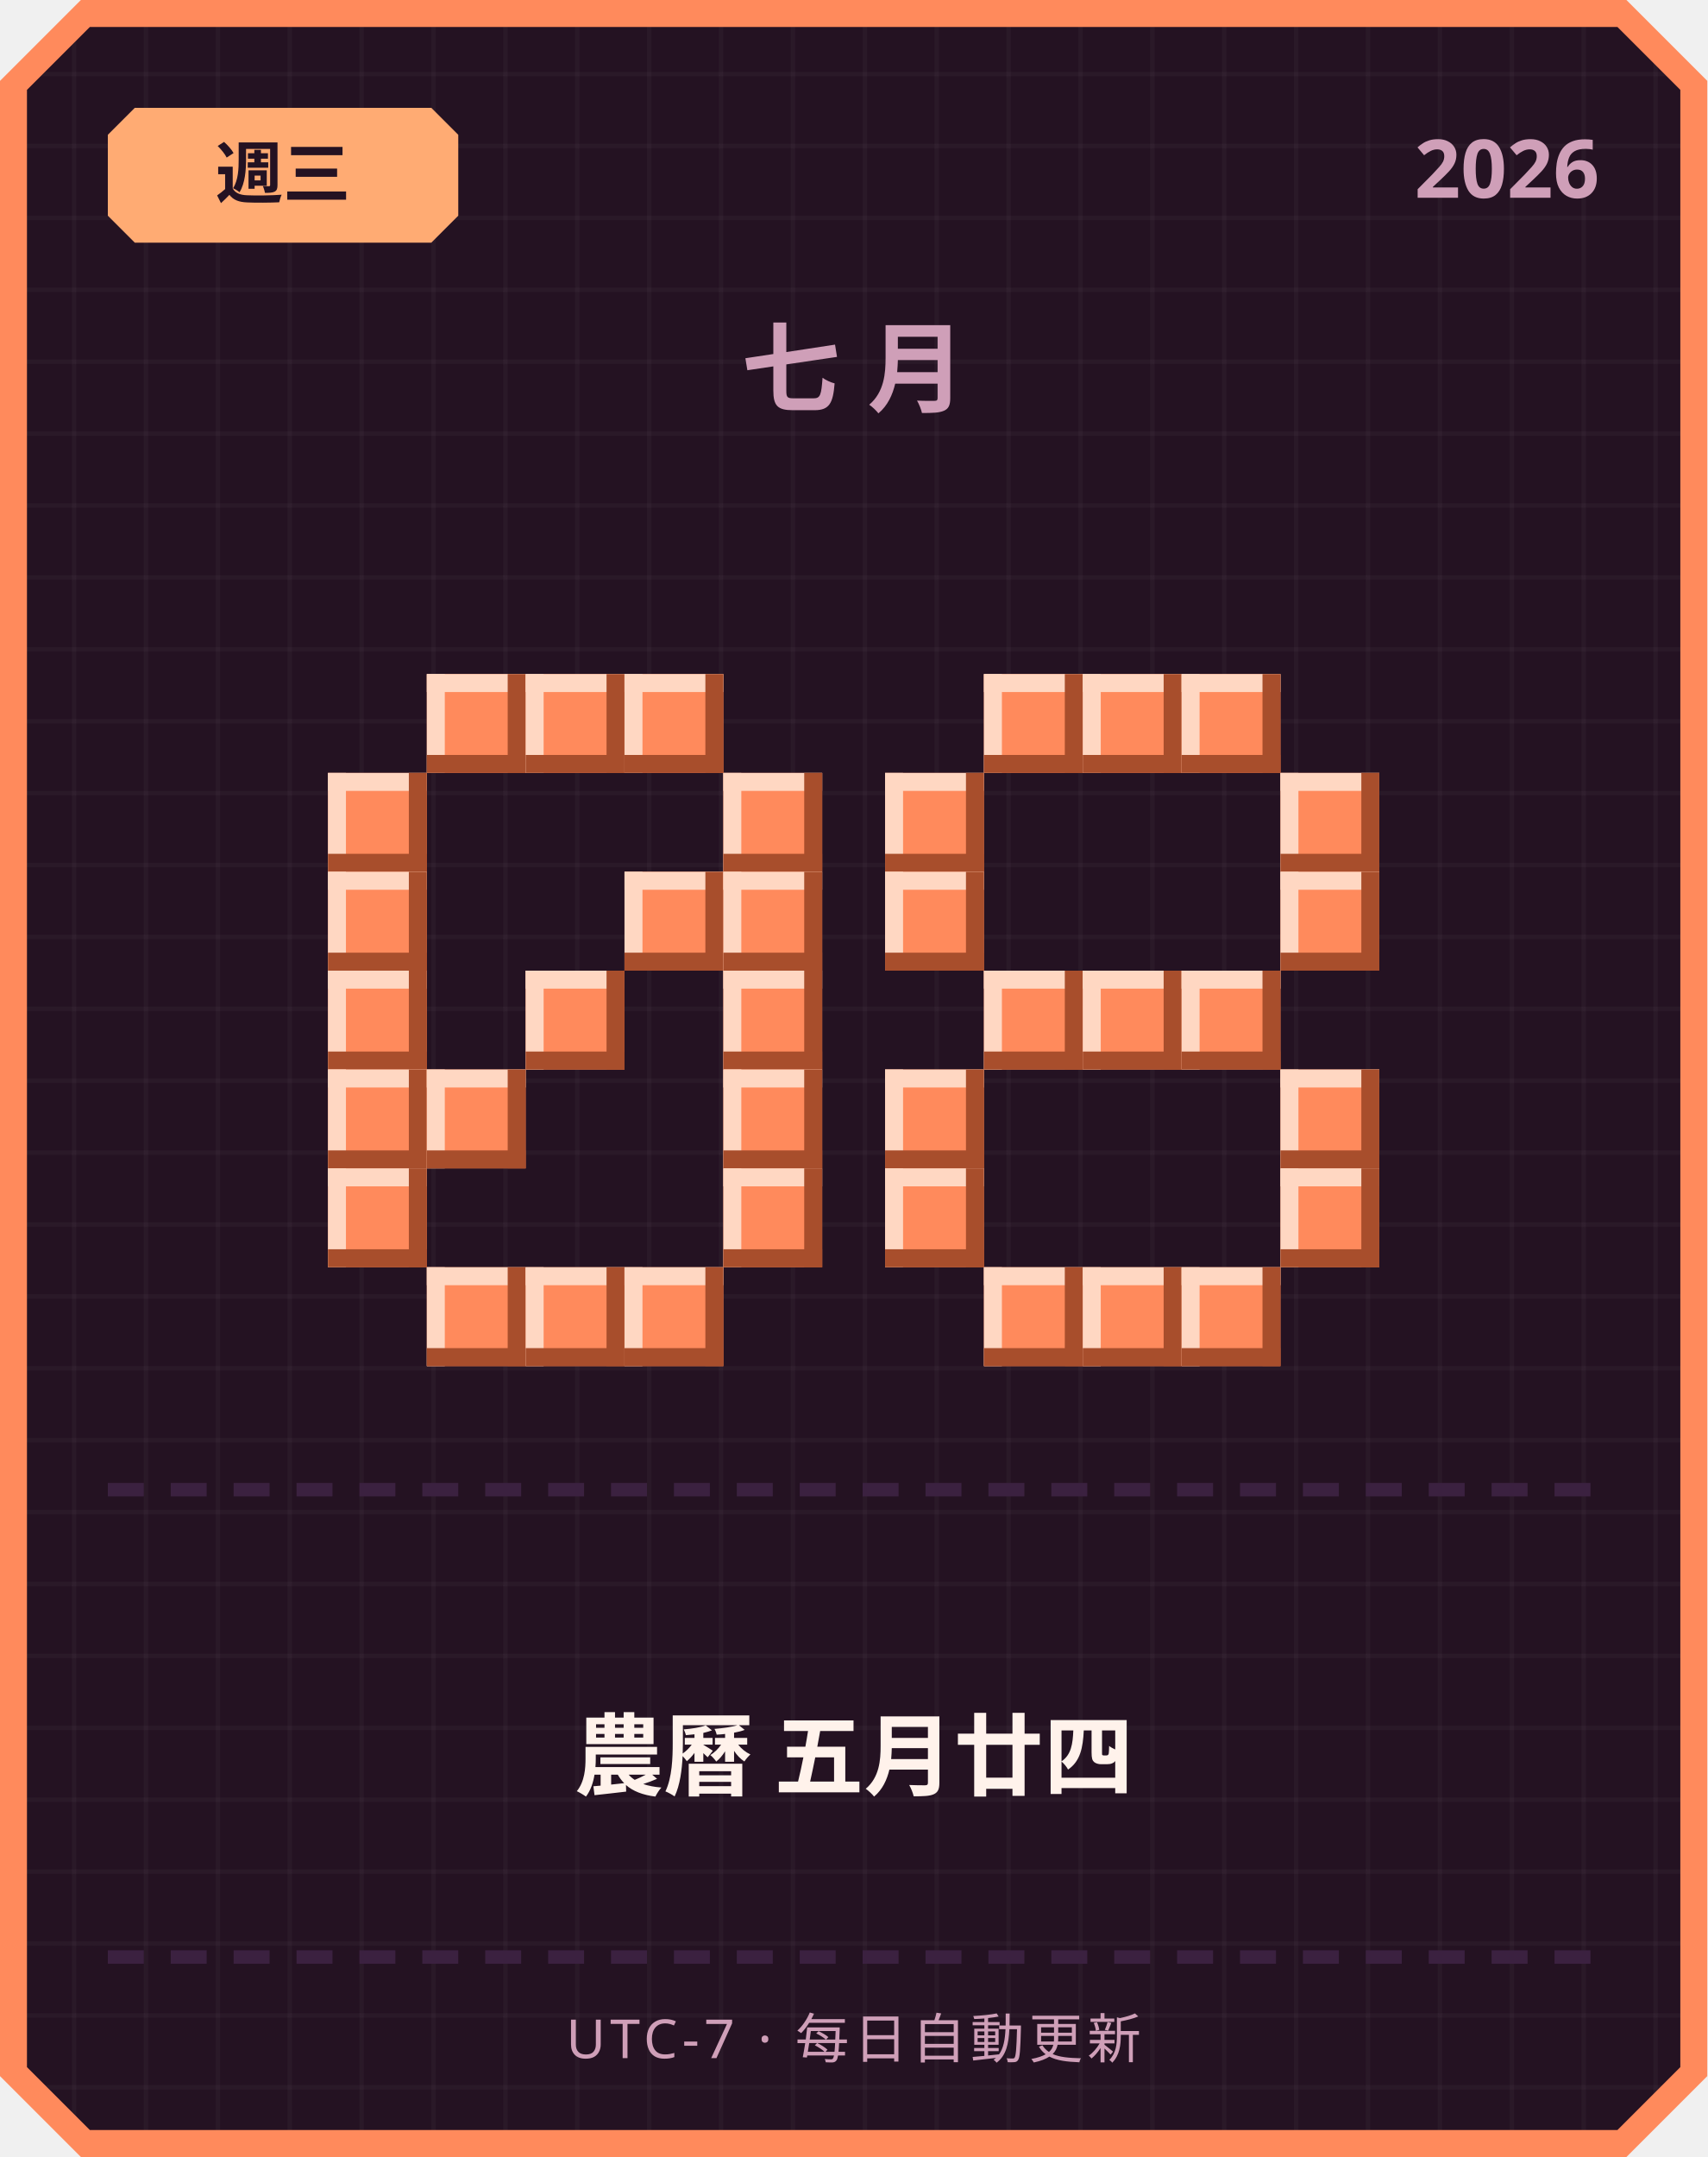
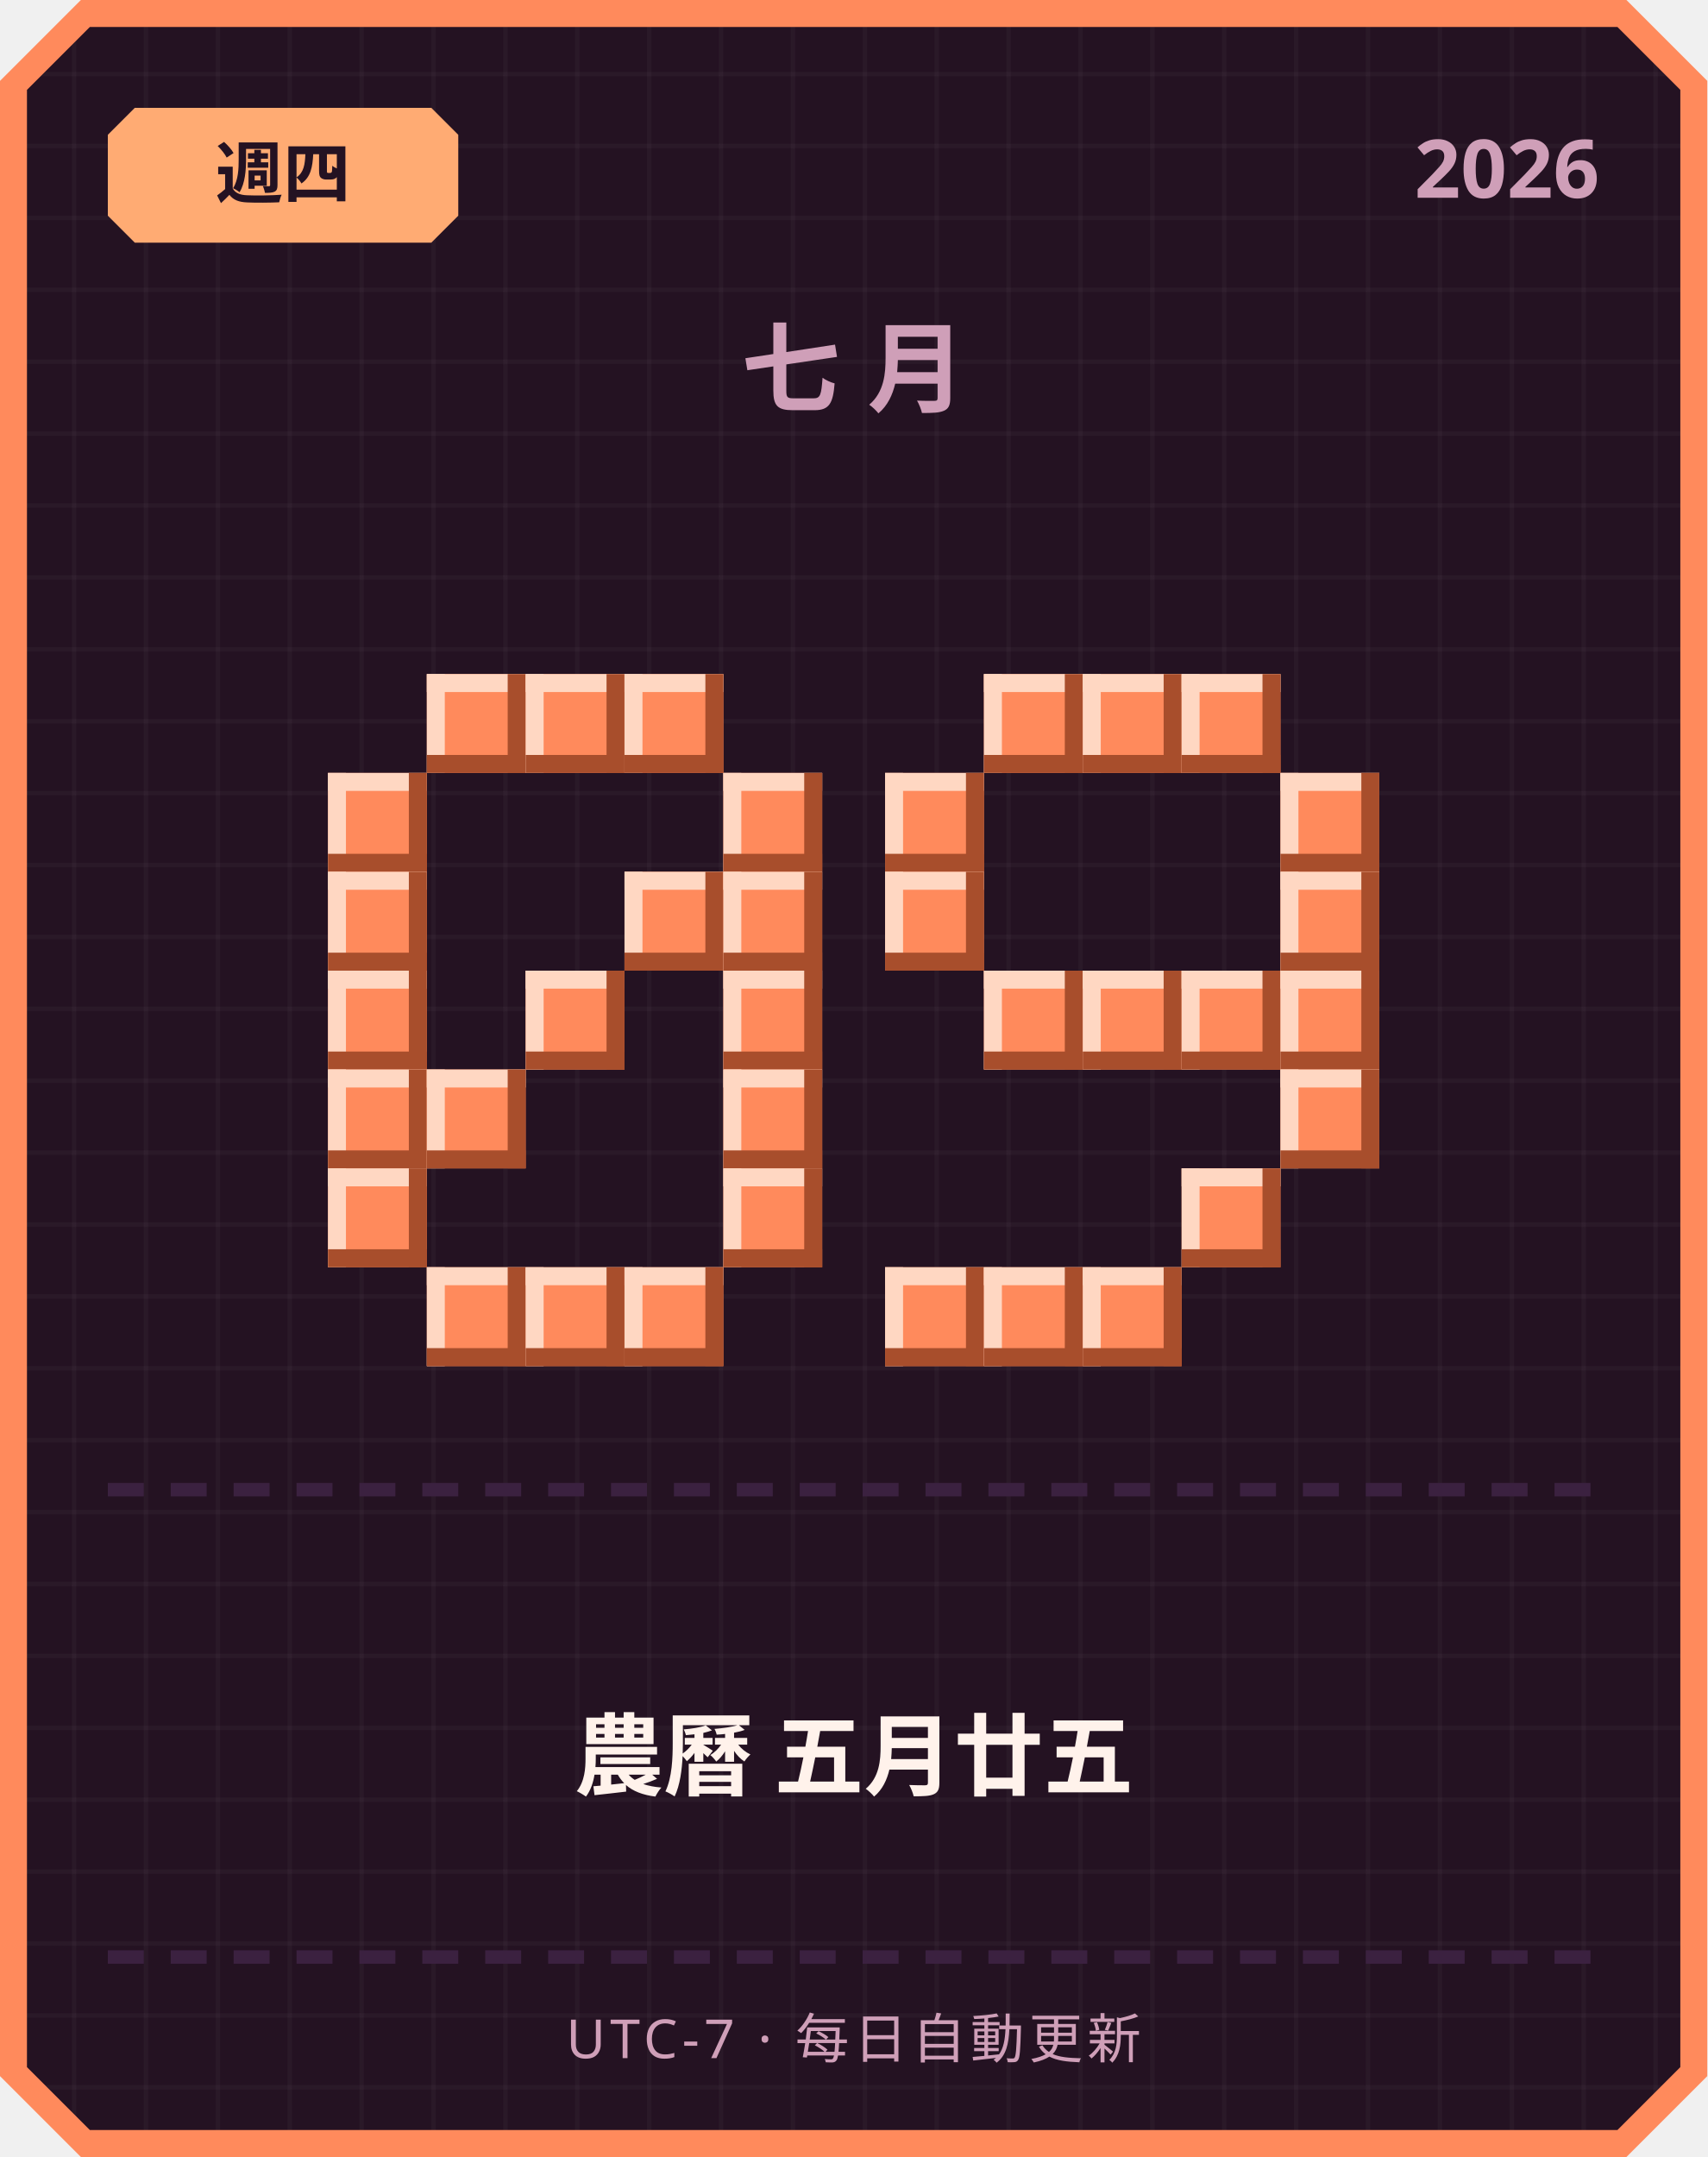
<svg xmlns="http://www.w3.org/2000/svg" width="380" height="480" viewBox="0 0 380 480">
  <defs>
    <pattern id="grid" width="16" height="16" patternUnits="userSpaceOnUse">
      <rect width="16" height="16" fill="#241222" />
      <rect width="1" height="16" fill="#ffffff" opacity="0.03" />
      <rect width="16" height="1" fill="#ffffff" opacity="0.03" />
    </pattern>
  </defs>
  <path d="M 18,0 L 362,0 L 380,18 L 380,462 L 362,480 L 18,480 L 0,462 L 0,18 Z" fill="#ff8a5c" />
  <path d="M 20,6 L 360,6 L 374,20 L 374,460 L 360,474 L 20,474 L 6,460 L 6,20 Z" fill="url(#grid)" />
  <path d="M 30,24 L 96,24 L 102,30 L 102,48 L 96,54 L 30,54 L 24,48 L 24,30 Z" fill="#ffab73" />
-   <text x="63" y="44" text-anchor="middle" font-family="'Segoe UI', sans-serif" font-size="15" font-weight="700" fill="#241222">週三</text>
+   <text x="63" y="44" text-anchor="middle" font-family="'Segoe UI', sans-serif" font-size="15" font-weight="700" fill="#241222">週四</text>
  <text x="356" y="44" text-anchor="end" font-family="'Segoe UI', sans-serif" font-size="18" font-weight="700" fill="#cf9fb8">2026</text>
  <text x="190" y="90" text-anchor="middle" font-family="'Segoe UI', sans-serif" font-size="22" font-weight="700" letter-spacing="6" fill="#cf9fb8">七月</text>
  <rect x="95" y="150" width="22" height="22" fill="#ff8a5c" />
  <rect x="95" y="150" width="22" height="4" fill="#ffd7c2" />
  <rect x="95" y="150" width="4" height="22" fill="#ffd7c2" />
  <rect x="95" y="168" width="22" height="4" fill="#a84e2c" />
  <rect x="113" y="150" width="4" height="22" fill="#a84e2c" />
  <rect x="117" y="150" width="22" height="22" fill="#ff8a5c" />
  <rect x="117" y="150" width="22" height="4" fill="#ffd7c2" />
  <rect x="117" y="150" width="4" height="22" fill="#ffd7c2" />
  <rect x="117" y="168" width="22" height="4" fill="#a84e2c" />
  <rect x="135" y="150" width="4" height="22" fill="#a84e2c" />
  <rect x="139" y="150" width="22" height="22" fill="#ff8a5c" />
  <rect x="139" y="150" width="22" height="4" fill="#ffd7c2" />
  <rect x="139" y="150" width="4" height="22" fill="#ffd7c2" />
  <rect x="139" y="168" width="22" height="4" fill="#a84e2c" />
  <rect x="157" y="150" width="4" height="22" fill="#a84e2c" />
  <rect x="73" y="172" width="22" height="22" fill="#ff8a5c" />
  <rect x="73" y="172" width="22" height="4" fill="#ffd7c2" />
  <rect x="73" y="172" width="4" height="22" fill="#ffd7c2" />
  <rect x="73" y="190" width="22" height="4" fill="#a84e2c" />
  <rect x="91" y="172" width="4" height="22" fill="#a84e2c" />
  <rect x="161" y="172" width="22" height="22" fill="#ff8a5c" />
  <rect x="161" y="172" width="22" height="4" fill="#ffd7c2" />
  <rect x="161" y="172" width="4" height="22" fill="#ffd7c2" />
  <rect x="161" y="190" width="22" height="4" fill="#a84e2c" />
  <rect x="179" y="172" width="4" height="22" fill="#a84e2c" />
  <rect x="73" y="194" width="22" height="22" fill="#ff8a5c" />
  <rect x="73" y="194" width="22" height="4" fill="#ffd7c2" />
  <rect x="73" y="194" width="4" height="22" fill="#ffd7c2" />
  <rect x="73" y="212" width="22" height="4" fill="#a84e2c" />
  <rect x="91" y="194" width="4" height="22" fill="#a84e2c" />
  <rect x="139" y="194" width="22" height="22" fill="#ff8a5c" />
  <rect x="139" y="194" width="22" height="4" fill="#ffd7c2" />
  <rect x="139" y="194" width="4" height="22" fill="#ffd7c2" />
  <rect x="139" y="212" width="22" height="4" fill="#a84e2c" />
  <rect x="157" y="194" width="4" height="22" fill="#a84e2c" />
  <rect x="161" y="194" width="22" height="22" fill="#ff8a5c" />
  <rect x="161" y="194" width="22" height="4" fill="#ffd7c2" />
  <rect x="161" y="194" width="4" height="22" fill="#ffd7c2" />
  <rect x="161" y="212" width="22" height="4" fill="#a84e2c" />
  <rect x="179" y="194" width="4" height="22" fill="#a84e2c" />
  <rect x="73" y="216" width="22" height="22" fill="#ff8a5c" />
  <rect x="73" y="216" width="22" height="4" fill="#ffd7c2" />
  <rect x="73" y="216" width="4" height="22" fill="#ffd7c2" />
  <rect x="73" y="234" width="22" height="4" fill="#a84e2c" />
  <rect x="91" y="216" width="4" height="22" fill="#a84e2c" />
  <rect x="117" y="216" width="22" height="22" fill="#ff8a5c" />
  <rect x="117" y="216" width="22" height="4" fill="#ffd7c2" />
  <rect x="117" y="216" width="4" height="22" fill="#ffd7c2" />
  <rect x="117" y="234" width="22" height="4" fill="#a84e2c" />
  <rect x="135" y="216" width="4" height="22" fill="#a84e2c" />
  <rect x="161" y="216" width="22" height="22" fill="#ff8a5c" />
  <rect x="161" y="216" width="22" height="4" fill="#ffd7c2" />
  <rect x="161" y="216" width="4" height="22" fill="#ffd7c2" />
  <rect x="161" y="234" width="22" height="4" fill="#a84e2c" />
  <rect x="179" y="216" width="4" height="22" fill="#a84e2c" />
  <rect x="73" y="238" width="22" height="22" fill="#ff8a5c" />
  <rect x="73" y="238" width="22" height="4" fill="#ffd7c2" />
  <rect x="73" y="238" width="4" height="22" fill="#ffd7c2" />
  <rect x="73" y="256" width="22" height="4" fill="#a84e2c" />
  <rect x="91" y="238" width="4" height="22" fill="#a84e2c" />
  <rect x="95" y="238" width="22" height="22" fill="#ff8a5c" />
  <rect x="95" y="238" width="22" height="4" fill="#ffd7c2" />
  <rect x="95" y="238" width="4" height="22" fill="#ffd7c2" />
  <rect x="95" y="256" width="22" height="4" fill="#a84e2c" />
  <rect x="113" y="238" width="4" height="22" fill="#a84e2c" />
  <rect x="161" y="238" width="22" height="22" fill="#ff8a5c" />
  <rect x="161" y="238" width="22" height="4" fill="#ffd7c2" />
  <rect x="161" y="238" width="4" height="22" fill="#ffd7c2" />
  <rect x="161" y="256" width="22" height="4" fill="#a84e2c" />
  <rect x="179" y="238" width="4" height="22" fill="#a84e2c" />
  <rect x="73" y="260" width="22" height="22" fill="#ff8a5c" />
  <rect x="73" y="260" width="22" height="4" fill="#ffd7c2" />
  <rect x="73" y="260" width="4" height="22" fill="#ffd7c2" />
  <rect x="73" y="278" width="22" height="4" fill="#a84e2c" />
  <rect x="91" y="260" width="4" height="22" fill="#a84e2c" />
  <rect x="161" y="260" width="22" height="22" fill="#ff8a5c" />
  <rect x="161" y="260" width="22" height="4" fill="#ffd7c2" />
  <rect x="161" y="260" width="4" height="22" fill="#ffd7c2" />
  <rect x="161" y="278" width="22" height="4" fill="#a84e2c" />
  <rect x="179" y="260" width="4" height="22" fill="#a84e2c" />
  <rect x="95" y="282" width="22" height="22" fill="#ff8a5c" />
  <rect x="95" y="282" width="22" height="4" fill="#ffd7c2" />
  <rect x="95" y="282" width="4" height="22" fill="#ffd7c2" />
  <rect x="95" y="300" width="22" height="4" fill="#a84e2c" />
  <rect x="113" y="282" width="4" height="22" fill="#a84e2c" />
  <rect x="117" y="282" width="22" height="22" fill="#ff8a5c" />
  <rect x="117" y="282" width="22" height="4" fill="#ffd7c2" />
  <rect x="117" y="282" width="4" height="22" fill="#ffd7c2" />
  <rect x="117" y="300" width="22" height="4" fill="#a84e2c" />
  <rect x="135" y="282" width="4" height="22" fill="#a84e2c" />
  <rect x="139" y="282" width="22" height="22" fill="#ff8a5c" />
  <rect x="139" y="282" width="22" height="4" fill="#ffd7c2" />
  <rect x="139" y="282" width="4" height="22" fill="#ffd7c2" />
  <rect x="139" y="300" width="22" height="4" fill="#a84e2c" />
  <rect x="157" y="282" width="4" height="22" fill="#a84e2c" />
  <rect x="219" y="150" width="22" height="22" fill="#ff8a5c" />
  <rect x="219" y="150" width="22" height="4" fill="#ffd7c2" />
  <rect x="219" y="150" width="4" height="22" fill="#ffd7c2" />
  <rect x="219" y="168" width="22" height="4" fill="#a84e2c" />
  <rect x="237" y="150" width="4" height="22" fill="#a84e2c" />
  <rect x="241" y="150" width="22" height="22" fill="#ff8a5c" />
  <rect x="241" y="150" width="22" height="4" fill="#ffd7c2" />
  <rect x="241" y="150" width="4" height="22" fill="#ffd7c2" />
  <rect x="241" y="168" width="22" height="4" fill="#a84e2c" />
  <rect x="259" y="150" width="4" height="22" fill="#a84e2c" />
  <rect x="263" y="150" width="22" height="22" fill="#ff8a5c" />
  <rect x="263" y="150" width="22" height="4" fill="#ffd7c2" />
  <rect x="263" y="150" width="4" height="22" fill="#ffd7c2" />
  <rect x="263" y="168" width="22" height="4" fill="#a84e2c" />
  <rect x="281" y="150" width="4" height="22" fill="#a84e2c" />
  <rect x="197" y="172" width="22" height="22" fill="#ff8a5c" />
  <rect x="197" y="172" width="22" height="4" fill="#ffd7c2" />
  <rect x="197" y="172" width="4" height="22" fill="#ffd7c2" />
  <rect x="197" y="190" width="22" height="4" fill="#a84e2c" />
  <rect x="215" y="172" width="4" height="22" fill="#a84e2c" />
  <rect x="285" y="172" width="22" height="22" fill="#ff8a5c" />
  <rect x="285" y="172" width="22" height="4" fill="#ffd7c2" />
  <rect x="285" y="172" width="4" height="22" fill="#ffd7c2" />
  <rect x="285" y="190" width="22" height="4" fill="#a84e2c" />
  <rect x="303" y="172" width="4" height="22" fill="#a84e2c" />
  <rect x="197" y="194" width="22" height="22" fill="#ff8a5c" />
  <rect x="197" y="194" width="22" height="4" fill="#ffd7c2" />
  <rect x="197" y="194" width="4" height="22" fill="#ffd7c2" />
  <rect x="197" y="212" width="22" height="4" fill="#a84e2c" />
  <rect x="215" y="194" width="4" height="22" fill="#a84e2c" />
  <rect x="285" y="194" width="22" height="22" fill="#ff8a5c" />
  <rect x="285" y="194" width="22" height="4" fill="#ffd7c2" />
  <rect x="285" y="194" width="4" height="22" fill="#ffd7c2" />
  <rect x="285" y="212" width="22" height="4" fill="#a84e2c" />
  <rect x="303" y="194" width="4" height="22" fill="#a84e2c" />
  <rect x="219" y="216" width="22" height="22" fill="#ff8a5c" />
  <rect x="219" y="216" width="22" height="4" fill="#ffd7c2" />
  <rect x="219" y="216" width="4" height="22" fill="#ffd7c2" />
  <rect x="219" y="234" width="22" height="4" fill="#a84e2c" />
  <rect x="237" y="216" width="4" height="22" fill="#a84e2c" />
  <rect x="241" y="216" width="22" height="22" fill="#ff8a5c" />
  <rect x="241" y="216" width="22" height="4" fill="#ffd7c2" />
  <rect x="241" y="216" width="4" height="22" fill="#ffd7c2" />
  <rect x="241" y="234" width="22" height="4" fill="#a84e2c" />
  <rect x="259" y="216" width="4" height="22" fill="#a84e2c" />
  <rect x="263" y="216" width="22" height="22" fill="#ff8a5c" />
  <rect x="263" y="216" width="22" height="4" fill="#ffd7c2" />
  <rect x="263" y="216" width="4" height="22" fill="#ffd7c2" />
  <rect x="263" y="234" width="22" height="4" fill="#a84e2c" />
  <rect x="281" y="216" width="4" height="22" fill="#a84e2c" />
-   <rect x="197" y="238" width="22" height="22" fill="#ff8a5c" />
-   <rect x="197" y="238" width="22" height="4" fill="#ffd7c2" />
-   <rect x="197" y="238" width="4" height="22" fill="#ffd7c2" />
-   <rect x="197" y="256" width="22" height="4" fill="#a84e2c" />
-   <rect x="215" y="238" width="4" height="22" fill="#a84e2c" />
+   <rect x="285" y="216" width="22" height="22" fill="#ff8a5c" />
+   <rect x="285" y="216" width="22" height="4" fill="#ffd7c2" />
+   <rect x="285" y="216" width="4" height="22" fill="#ffd7c2" />
+   <rect x="285" y="234" width="22" height="4" fill="#a84e2c" />
+   <rect x="303" y="216" width="4" height="22" fill="#a84e2c" />
  <rect x="285" y="238" width="22" height="22" fill="#ff8a5c" />
  <rect x="285" y="238" width="22" height="4" fill="#ffd7c2" />
  <rect x="285" y="238" width="4" height="22" fill="#ffd7c2" />
  <rect x="285" y="256" width="22" height="4" fill="#a84e2c" />
  <rect x="303" y="238" width="4" height="22" fill="#a84e2c" />
-   <rect x="197" y="260" width="22" height="22" fill="#ff8a5c" />
-   <rect x="197" y="260" width="22" height="4" fill="#ffd7c2" />
-   <rect x="197" y="260" width="4" height="22" fill="#ffd7c2" />
-   <rect x="197" y="278" width="22" height="4" fill="#a84e2c" />
-   <rect x="215" y="260" width="4" height="22" fill="#a84e2c" />
-   <rect x="285" y="260" width="22" height="22" fill="#ff8a5c" />
-   <rect x="285" y="260" width="22" height="4" fill="#ffd7c2" />
-   <rect x="285" y="260" width="4" height="22" fill="#ffd7c2" />
-   <rect x="285" y="278" width="22" height="4" fill="#a84e2c" />
-   <rect x="303" y="260" width="4" height="22" fill="#a84e2c" />
+   <rect x="263" y="260" width="22" height="22" fill="#ff8a5c" />
+   <rect x="263" y="260" width="22" height="4" fill="#ffd7c2" />
+   <rect x="263" y="260" width="4" height="22" fill="#ffd7c2" />
+   <rect x="263" y="278" width="22" height="4" fill="#a84e2c" />
+   <rect x="281" y="260" width="4" height="22" fill="#a84e2c" />
+   <rect x="197" y="282" width="22" height="22" fill="#ff8a5c" />
+   <rect x="197" y="282" width="22" height="4" fill="#ffd7c2" />
+   <rect x="197" y="282" width="4" height="22" fill="#ffd7c2" />
+   <rect x="197" y="300" width="22" height="4" fill="#a84e2c" />
+   <rect x="215" y="282" width="4" height="22" fill="#a84e2c" />
  <rect x="219" y="282" width="22" height="22" fill="#ff8a5c" />
  <rect x="219" y="282" width="22" height="4" fill="#ffd7c2" />
  <rect x="219" y="282" width="4" height="22" fill="#ffd7c2" />
  <rect x="219" y="300" width="22" height="4" fill="#a84e2c" />
  <rect x="237" y="282" width="4" height="22" fill="#a84e2c" />
  <rect x="241" y="282" width="22" height="22" fill="#ff8a5c" />
  <rect x="241" y="282" width="22" height="4" fill="#ffd7c2" />
  <rect x="241" y="282" width="4" height="22" fill="#ffd7c2" />
  <rect x="241" y="300" width="22" height="4" fill="#a84e2c" />
  <rect x="259" y="282" width="4" height="22" fill="#a84e2c" />
-   <rect x="263" y="282" width="22" height="22" fill="#ff8a5c" />
-   <rect x="263" y="282" width="22" height="4" fill="#ffd7c2" />
-   <rect x="263" y="282" width="4" height="22" fill="#ffd7c2" />
-   <rect x="263" y="300" width="22" height="4" fill="#a84e2c" />
-   <rect x="281" y="282" width="4" height="22" fill="#a84e2c" />
  <rect x="24" y="330" width="8" height="3" fill="#3b2140" />
  <rect x="38" y="330" width="8" height="3" fill="#3b2140" />
  <rect x="52" y="330" width="8" height="3" fill="#3b2140" />
  <rect x="66" y="330" width="8" height="3" fill="#3b2140" />
  <rect x="80" y="330" width="8" height="3" fill="#3b2140" />
  <rect x="94" y="330" width="8" height="3" fill="#3b2140" />
  <rect x="108" y="330" width="8" height="3" fill="#3b2140" />
  <rect x="122" y="330" width="8" height="3" fill="#3b2140" />
  <rect x="136" y="330" width="8" height="3" fill="#3b2140" />
  <rect x="150" y="330" width="8" height="3" fill="#3b2140" />
  <rect x="164" y="330" width="8" height="3" fill="#3b2140" />
  <rect x="178" y="330" width="8" height="3" fill="#3b2140" />
  <rect x="192" y="330" width="8" height="3" fill="#3b2140" />
  <rect x="206" y="330" width="8" height="3" fill="#3b2140" />
  <rect x="220" y="330" width="8" height="3" fill="#3b2140" />
  <rect x="234" y="330" width="8" height="3" fill="#3b2140" />
  <rect x="248" y="330" width="8" height="3" fill="#3b2140" />
  <rect x="262" y="330" width="8" height="3" fill="#3b2140" />
  <rect x="276" y="330" width="8" height="3" fill="#3b2140" />
  <rect x="290" y="330" width="8" height="3" fill="#3b2140" />
  <rect x="304" y="330" width="8" height="3" fill="#3b2140" />
  <rect x="318" y="330" width="8" height="3" fill="#3b2140" />
  <rect x="332" y="330" width="8" height="3" fill="#3b2140" />
  <rect x="346" y="330" width="8" height="3" fill="#3b2140" />
-   <text x="190" y="398" text-anchor="middle" font-family="'Segoe UI', 'Microsoft JhengHei', sans-serif" font-size="20" font-weight="700" fill="#fff2eb">農曆 五月廿四</text>
+   <text x="190" y="398" text-anchor="middle" font-family="'Segoe UI', 'Microsoft JhengHei', sans-serif" font-size="20" font-weight="700" fill="#fff2eb">農曆 五月廿五</text>
  <rect x="24" y="434" width="8" height="3" fill="#3b2140" />
  <rect x="38" y="434" width="8" height="3" fill="#3b2140" />
  <rect x="52" y="434" width="8" height="3" fill="#3b2140" />
  <rect x="66" y="434" width="8" height="3" fill="#3b2140" />
  <rect x="80" y="434" width="8" height="3" fill="#3b2140" />
  <rect x="94" y="434" width="8" height="3" fill="#3b2140" />
  <rect x="108" y="434" width="8" height="3" fill="#3b2140" />
  <rect x="122" y="434" width="8" height="3" fill="#3b2140" />
  <rect x="136" y="434" width="8" height="3" fill="#3b2140" />
  <rect x="150" y="434" width="8" height="3" fill="#3b2140" />
  <rect x="164" y="434" width="8" height="3" fill="#3b2140" />
  <rect x="178" y="434" width="8" height="3" fill="#3b2140" />
  <rect x="192" y="434" width="8" height="3" fill="#3b2140" />
  <rect x="206" y="434" width="8" height="3" fill="#3b2140" />
  <rect x="220" y="434" width="8" height="3" fill="#3b2140" />
  <rect x="234" y="434" width="8" height="3" fill="#3b2140" />
  <rect x="248" y="434" width="8" height="3" fill="#3b2140" />
  <rect x="262" y="434" width="8" height="3" fill="#3b2140" />
  <rect x="276" y="434" width="8" height="3" fill="#3b2140" />
  <rect x="290" y="434" width="8" height="3" fill="#3b2140" />
  <rect x="304" y="434" width="8" height="3" fill="#3b2140" />
  <rect x="318" y="434" width="8" height="3" fill="#3b2140" />
  <rect x="332" y="434" width="8" height="3" fill="#3b2140" />
  <rect x="346" y="434" width="8" height="3" fill="#3b2140" />
  <text x="190" y="458" text-anchor="middle" font-family="'Segoe UI', sans-serif" font-size="12" letter-spacing="1" fill="#cf9fb8">UTC-7 · 每日自動更新</text>
</svg>
